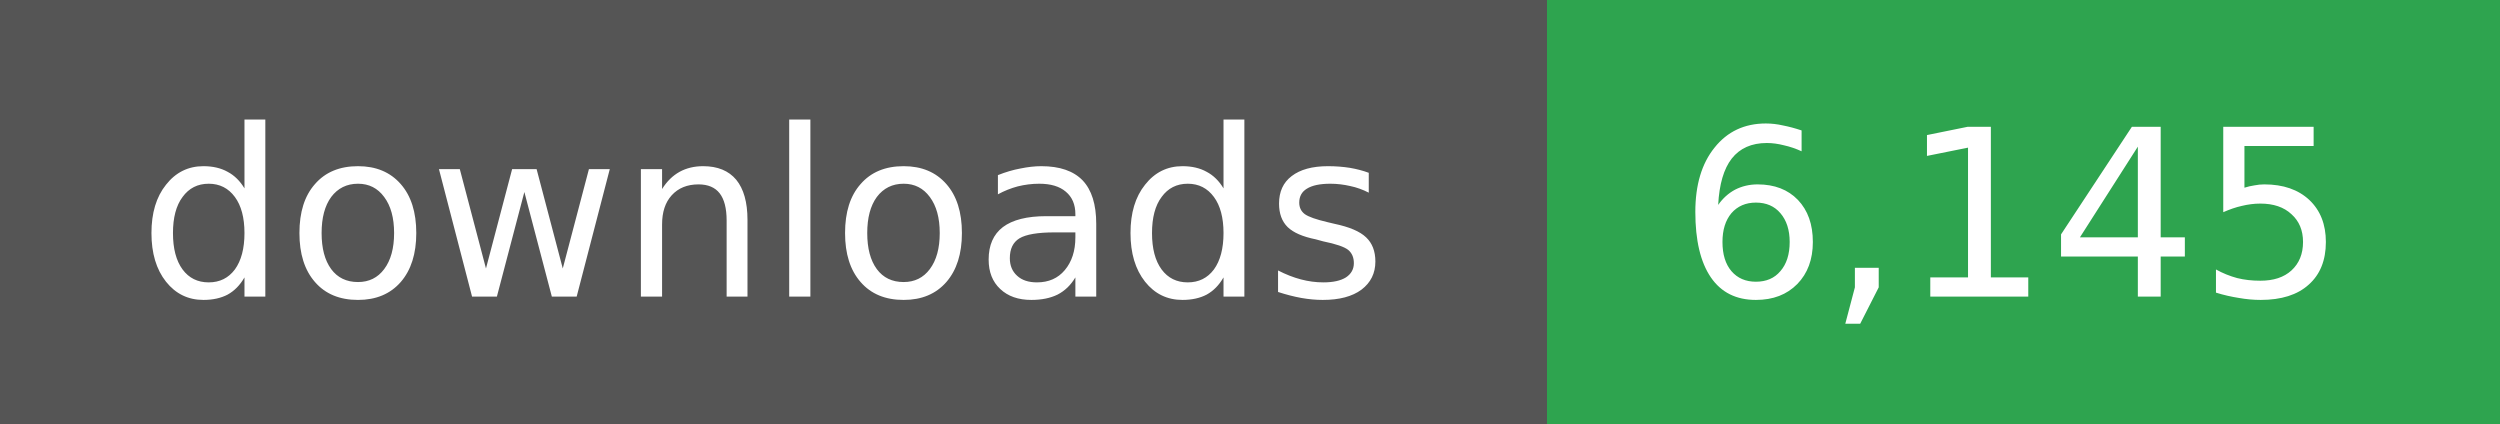
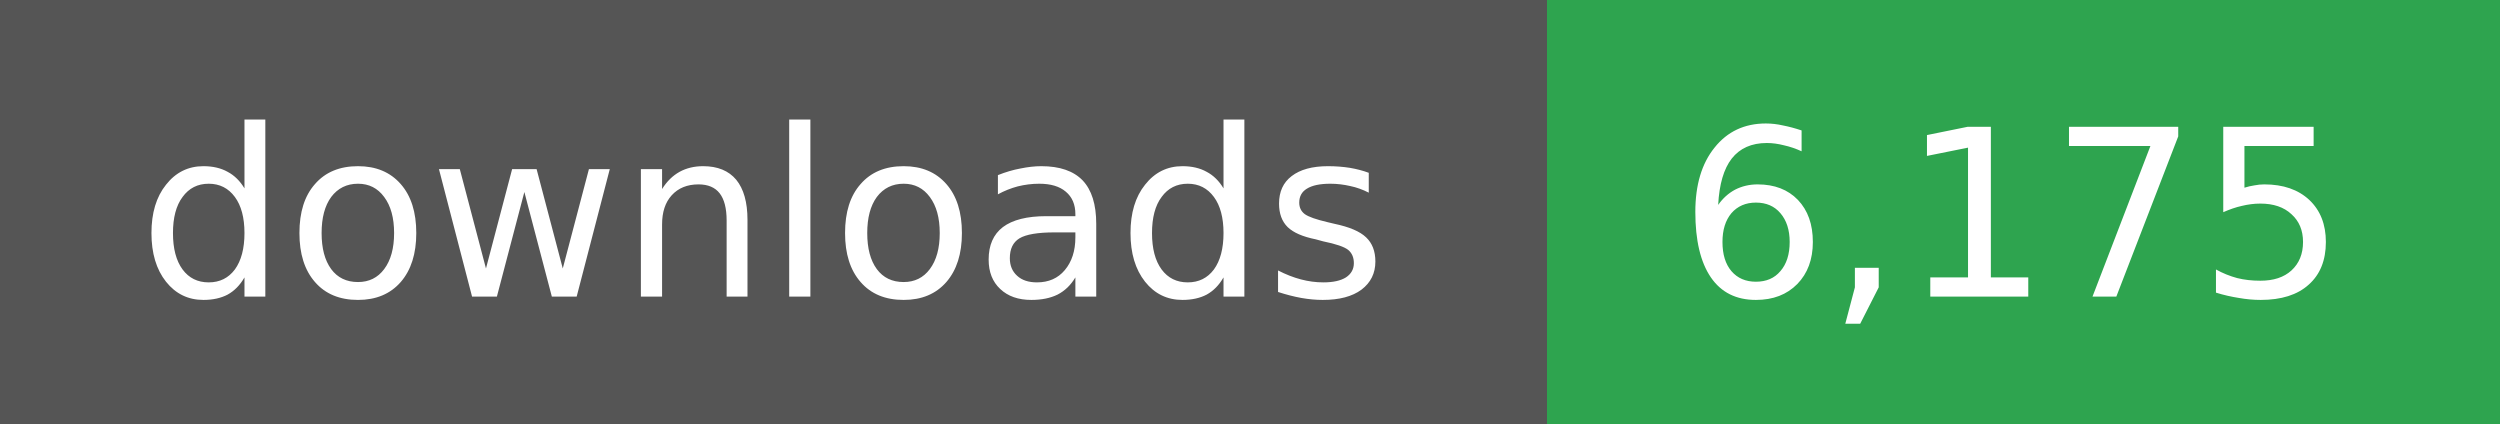
- <svg xmlns="http://www.w3.org/2000/svg" width="118" height="20" role="img" aria-label="downloads: 6,145">
+ <svg xmlns="http://www.w3.org/2000/svg" width="118" height="20" role="img" aria-label="downloads: 6,175">
  <g shape-rendering="crispEdges">
    <rect width="73" height="20" fill="#555" />
    <rect x="73" width="45" height="20" fill="#2ea44f" />
  </g>
  <g fill="#fff" text-anchor="middle" font-family="Verdana,Geneva,DejaVu Sans,sans-serif" font-size="11">
    <text x="36" y="14">downloads</text>
  </g>
  <g fill="#fff" text-anchor="middle" font-family="Verdana,Geneva,DejaVu Sans,sans-serif" font-size="11">
-     <text x="95" y="14">6,145</text>
+     <text x="95" y="14">6,175</text>
  </g>
</svg>
